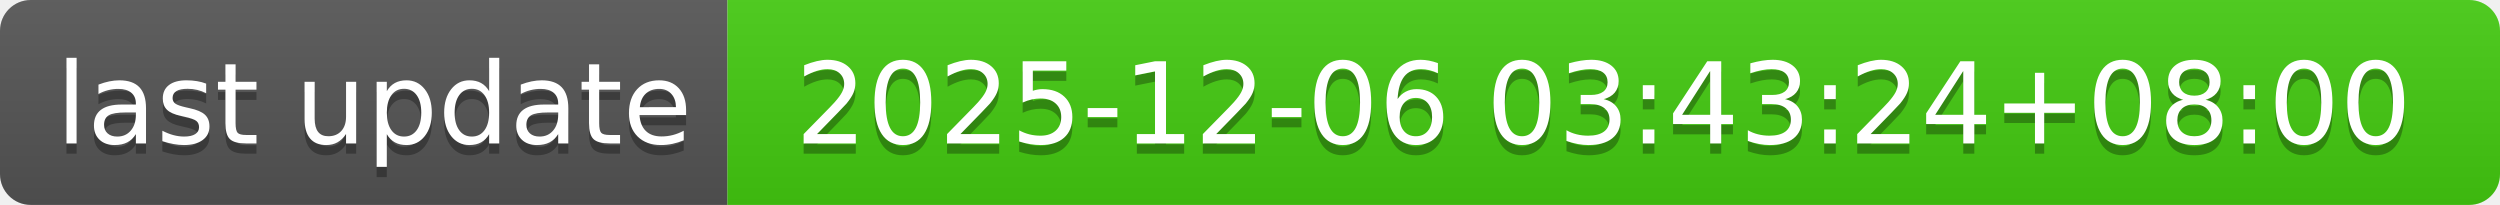
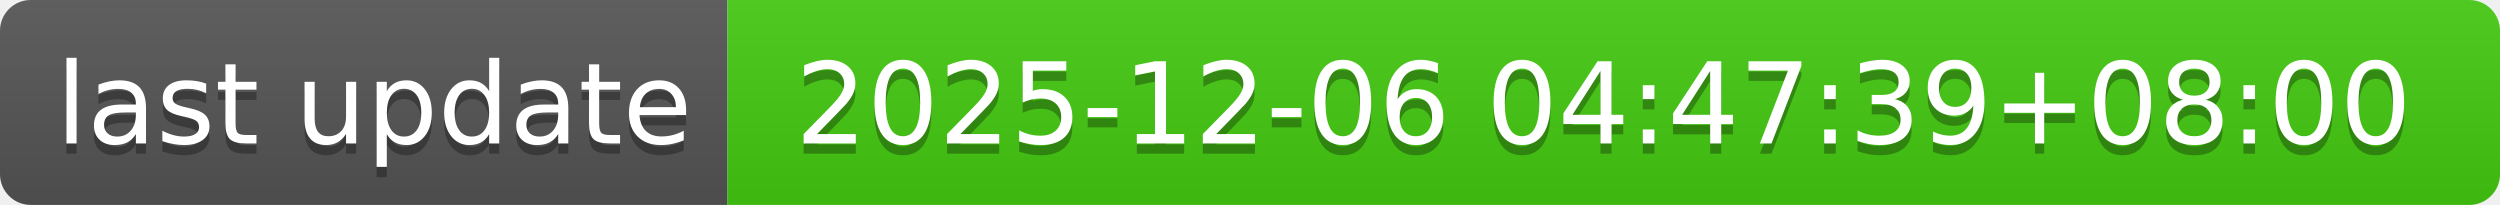
- <svg xmlns="http://www.w3.org/2000/svg" width="244" height="20" role="img" aria-label="last update: 2025-12-06 03:43:24+08:00">
+ <svg xmlns="http://www.w3.org/2000/svg" width="244" height="20" role="img" aria-label="last update: 2025-12-06 04:47:39+08:00">
  <linearGradient id="s" x2="0" y2="100%">
    <stop offset="0" stop-color="#bbb" stop-opacity=".1" />
    <stop offset="1" stop-opacity=".1" />
  </linearGradient>
  <clipPath id="r">
    <rect width="244" height="20" rx="3" fill="#fff" />
  </clipPath>
  <g clip-path="url(#r)">
    <rect width="71" height="20" fill="#555" />
    <rect x="71" width="173" height="20" fill="#4c1" />
    <rect width="244" height="20" fill="url(#s)" />
  </g>
  <g fill="#fff" text-anchor="middle" font-family="Verdana,Geneva,DejaVu Sans,sans-serif" text-rendering="geometricPrecision" font-size="110">
    <text aria-hidden="true" x="365" y="150" fill="#010101" fill-opacity=".3" transform="scale(.1)" textLength="610">last update</text>
    <text x="365" y="140" transform="scale(.1)" fill="#fff" textLength="610">last update</text>
-     <text aria-hidden="true" x="1565" y="150" fill="#010101" fill-opacity=".3" transform="scale(.1)" textLength="1630">2025-12-06 03:43:24+08:00</text>
-     <text x="1565" y="140" transform="scale(.1)" fill="#fff" textLength="1630">2025-12-06 03:43:24+08:00</text>
+     <text aria-hidden="true" x="1565" y="150" fill="#010101" fill-opacity=".3" transform="scale(.1)" textLength="1630">2025-12-06 04:47:39+08:00</text>
+     <text x="1565" y="140" transform="scale(.1)" fill="#fff" textLength="1630">2025-12-06 04:47:39+08:00</text>
  </g>
</svg>
